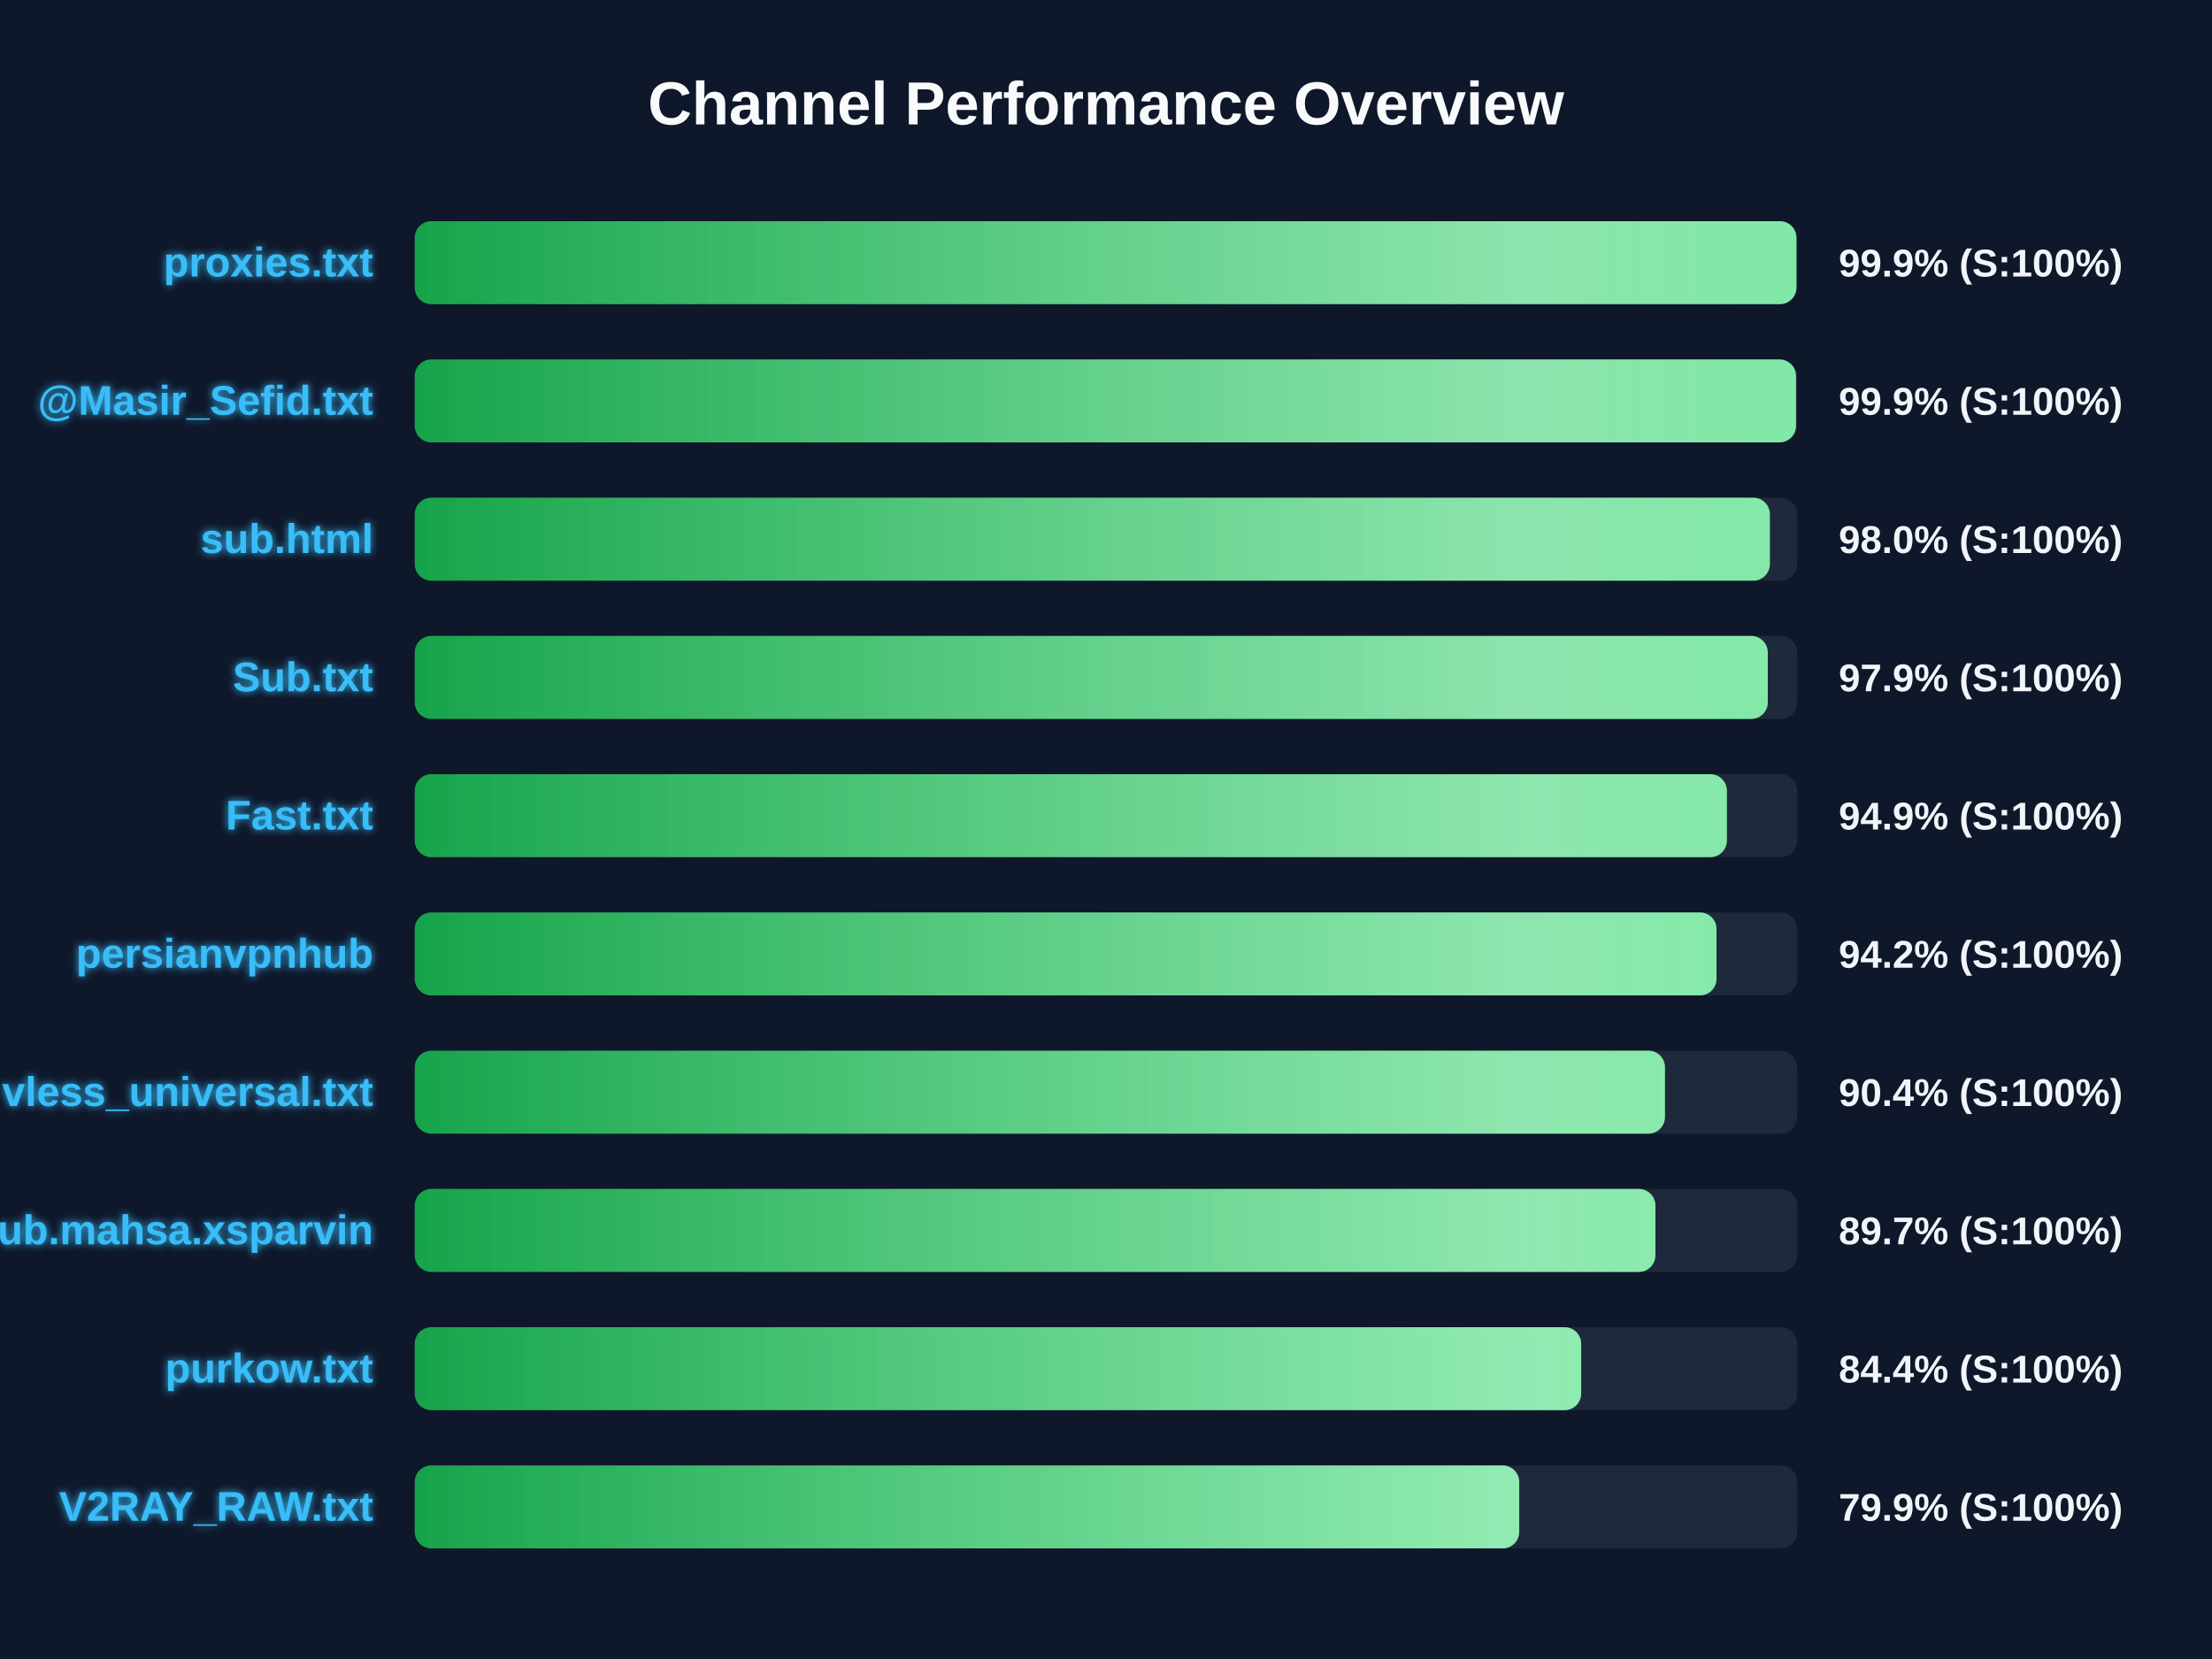
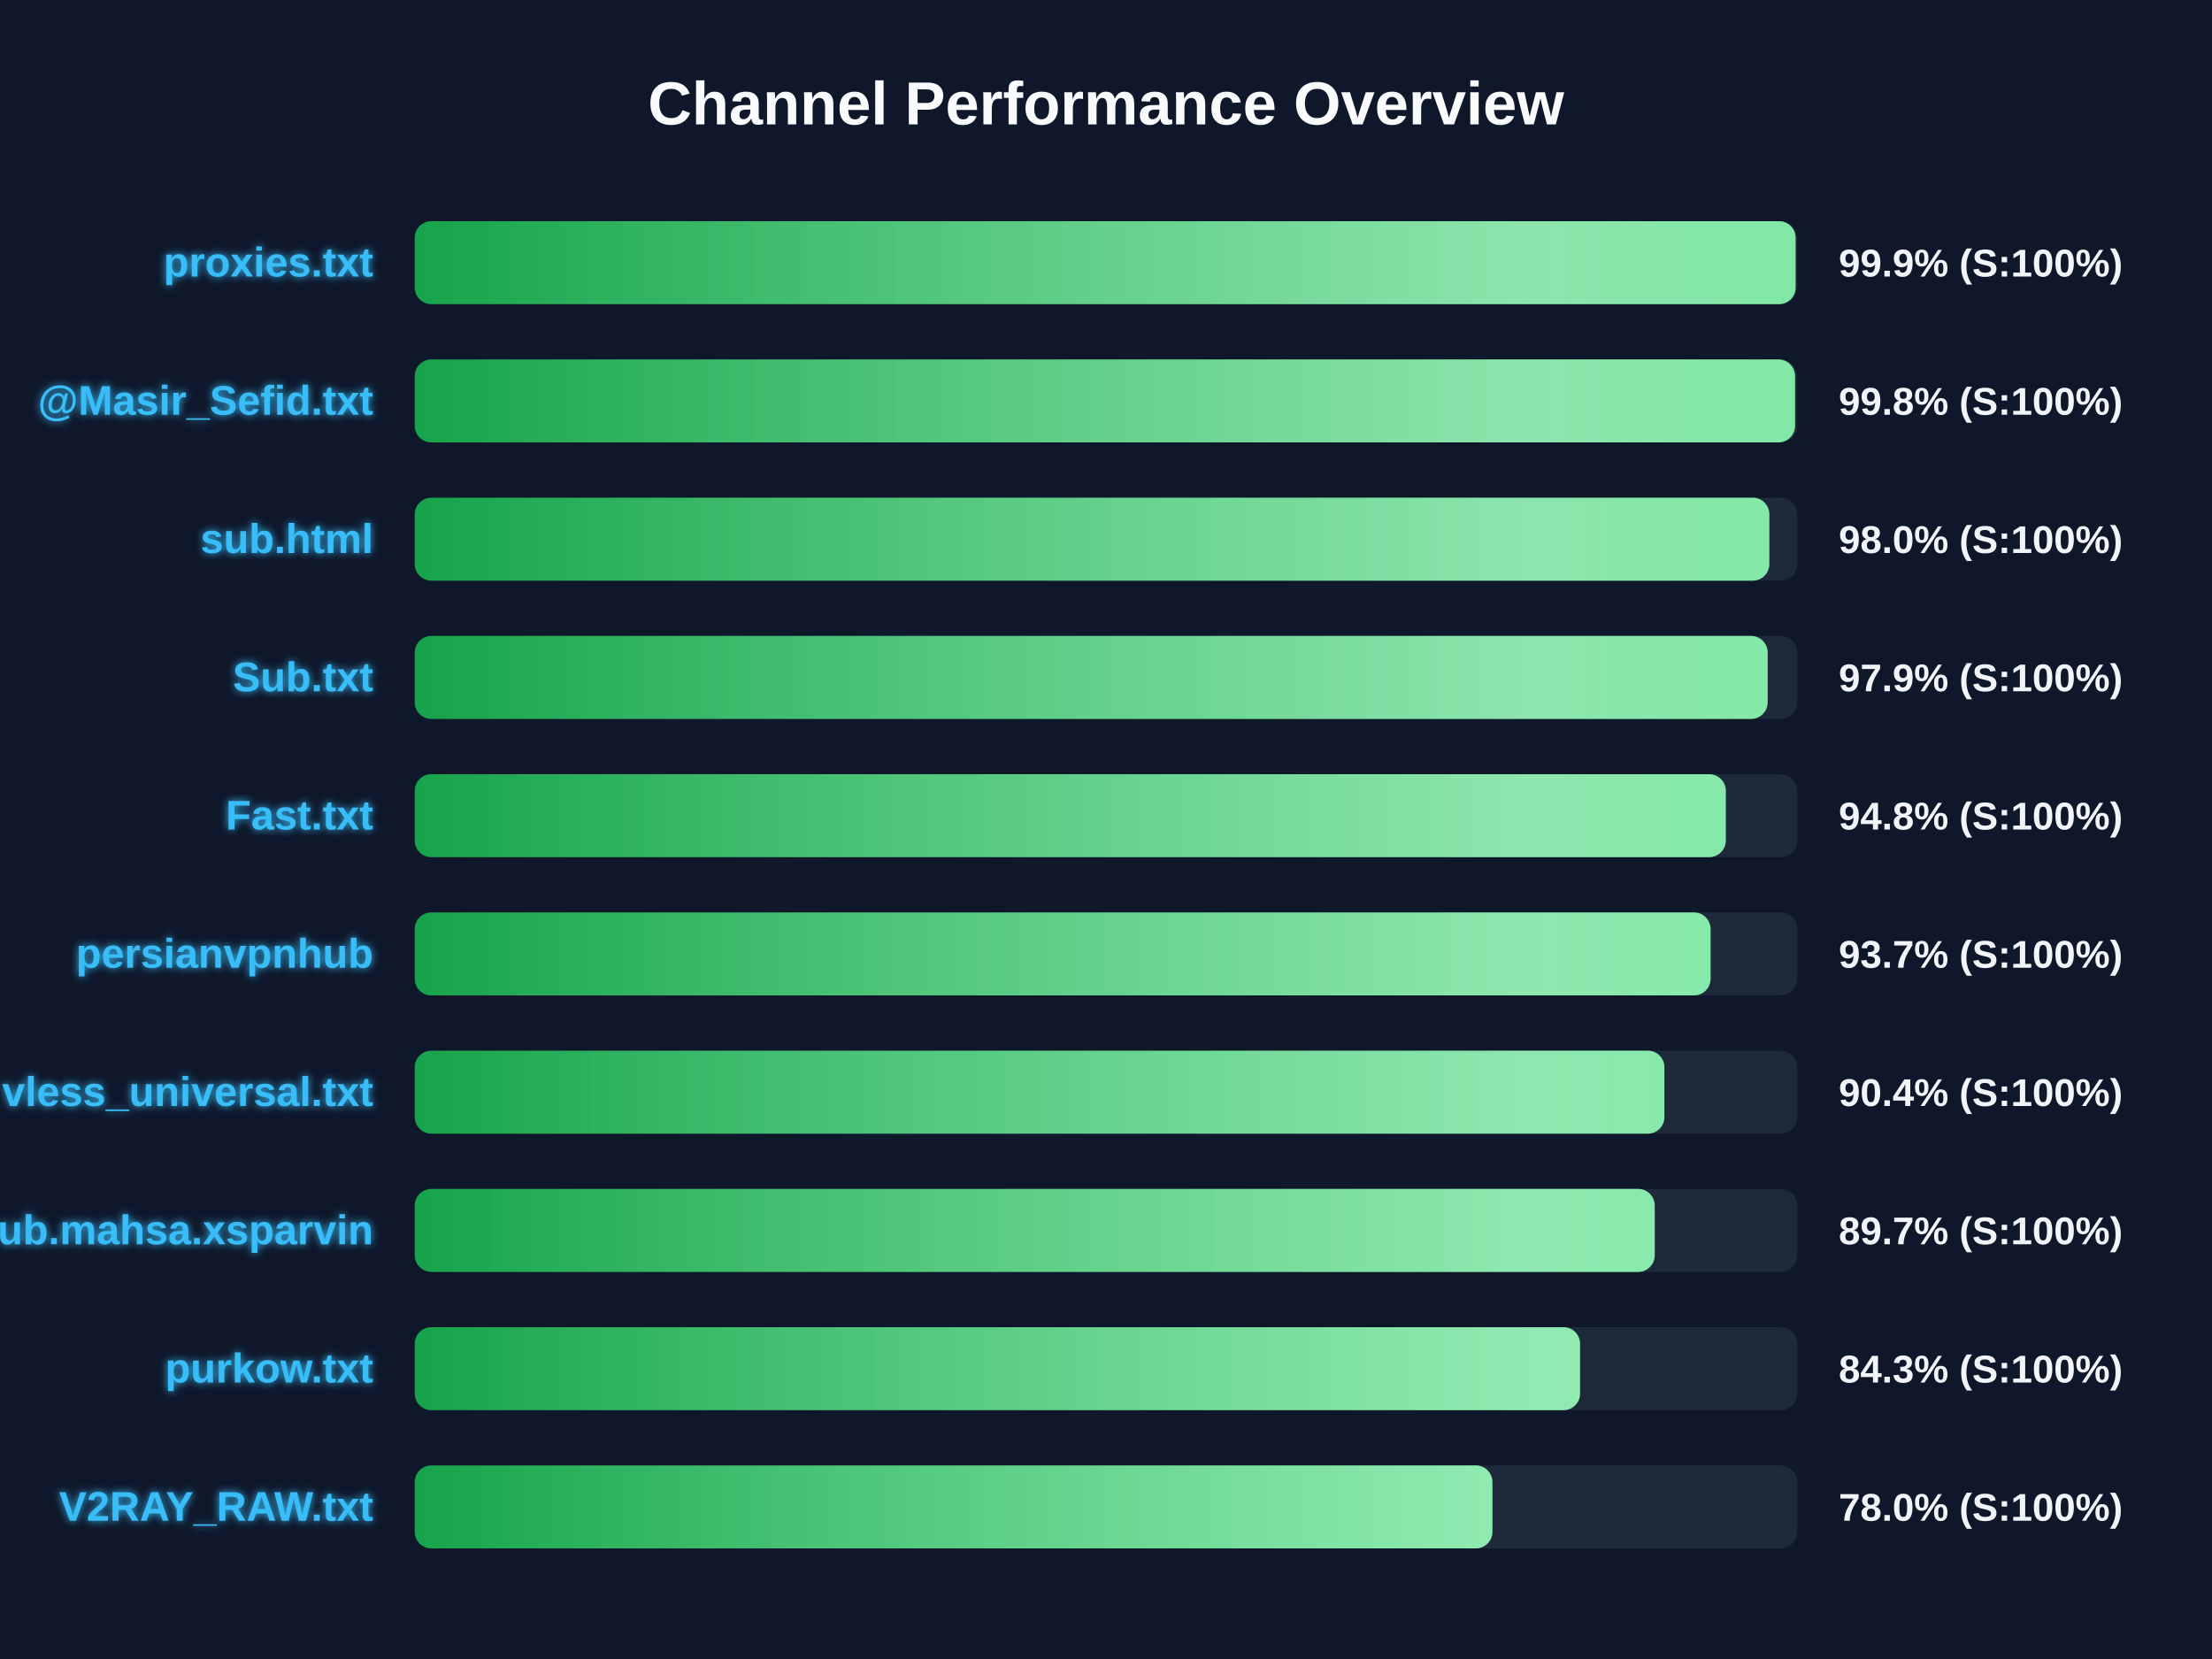
<svg xmlns="http://www.w3.org/2000/svg" width="800" height="600" version="1.1">
  <defs>
    <linearGradient id="grad-green" x1="0%" y1="0%" x2="100%" y2="0%">
      <stop offset="0%" stop-color="#16a34a" />
      <stop offset="100%" stop-color="#4ade80" />
    </linearGradient>
    <linearGradient id="grad-yellow" x1="0%" y1="0%" x2="100%" y2="0%">
      <stop offset="0%" stop-color="#ca8a04" />
      <stop offset="100%" stop-color="#fde047" />
    </linearGradient>
    <linearGradient id="grad-red" x1="0%" y1="0%" x2="100%" y2="0%">
      <stop offset="0%" stop-color="#dc2626" />
      <stop offset="100%" stop-color="#f87171" />
    </linearGradient>
    <linearGradient id="shimmer" x1="0%" y1="0%" x2="100%" y2="0%">
      <stop offset="0%" stop-color="rgba(255,255,255,0)" />
      <stop offset="50%" stop-color="rgba(255,255,255,0.4)" />
      <stop offset="100%" stop-color="rgba(255,255,255,0)" />
    </linearGradient>
    <filter id="glow" x="-20%" y="-20%" width="140%" height="140%">
      <feGaussianBlur stdDeviation="1.5" result="blur" />
      <feComposite in="SourceGraphic" in2="blur" operator="over" />
    </filter>
  </defs>
  <style>
        .bg-rect { fill: #0f172a; }
        .title { font: bold 22px 'Segoe UI', Arial, sans-serif; fill: #f8fafc; }
        .row { font: bold 15px 'Segoe UI', Arial, sans-serif; fill: #38bdf8; filter: url(#glow); }
        .score { font: bold 14px 'Segoe UI', Arial, sans-serif; fill: #f1f5f9; }
        @keyframes shimmer-anim {
            0% { transform: translateX(-100%); }
            100% { transform: translateX(200%); }
        }
        .shimmer-rect {
            animation: shimmer-anim 2.5s infinite linear;
        }
    </style>
  <rect width="100%" height="100%" class="bg-rect" />
  <text x="400" y="45" text-anchor="middle" class="title">Channel Performance Overview</text>
  <rect x="150" y="80" width="500" height="30" fill="#1e293b" rx="6" />
  <clipPath id="clip-0">
-     <rect x="150" y="80" width="499.7" height="30" rx="6" />
+     <rect x="150" y="80" width="499.4" height="30" rx="6" />
  </clipPath>
-   <rect x="150" y="80" width="499.7" height="30" fill="url(#grad-green)" rx="6" />
+   <rect x="150" y="80" width="499.4" height="30" fill="url(#grad-green)" rx="6" />
  <g clip-path="url(#clip-0)">
    <rect x="150" y="80" width="100%" height="30" fill="url(#shimmer)" class="shimmer-rect" />
  </g>
  <text x="135" y="100" text-anchor="end" class="row">proxies.txt</text>
  <text x="665" y="100" text-anchor="start" class="score">99.9% (S:100%)</text>
  <rect x="150" y="130" width="500" height="30" fill="#1e293b" rx="6" />
  <clipPath id="clip-1">
-     <rect x="150" y="130" width="499.55" height="30" rx="6" />
+     <rect x="150" y="130" width="499.2" height="30" rx="6" />
  </clipPath>
-   <rect x="150" y="130" width="499.55" height="30" fill="url(#grad-green)" rx="6" />
+   <rect x="150" y="130" width="499.2" height="30" fill="url(#grad-green)" rx="6" />
  <g clip-path="url(#clip-1)">
    <rect x="150" y="130" width="100%" height="30" fill="url(#shimmer)" class="shimmer-rect" />
  </g>
  <text x="135" y="150" text-anchor="end" class="row">@Masir_Sefid.txt</text>
-   <text x="665" y="150" text-anchor="start" class="score">99.9% (S:100%)</text>
+   <text x="665" y="150" text-anchor="start" class="score">99.8% (S:100%)</text>
  <rect x="150" y="180" width="500" height="30" fill="#1e293b" rx="6" />
  <clipPath id="clip-2">
-     <rect x="150" y="180" width="490.1" height="30" rx="6" />
+     <rect x="150" y="180" width="489.9" height="30" rx="6" />
  </clipPath>
-   <rect x="150" y="180" width="490.1" height="30" fill="url(#grad-green)" rx="6" />
+   <rect x="150" y="180" width="489.9" height="30" fill="url(#grad-green)" rx="6" />
  <g clip-path="url(#clip-2)">
    <rect x="150" y="180" width="100%" height="30" fill="url(#shimmer)" class="shimmer-rect" />
  </g>
  <text x="135" y="200" text-anchor="end" class="row">sub.html</text>
  <text x="665" y="200" text-anchor="start" class="score">98.0% (S:100%)</text>
  <rect x="150" y="230" width="500" height="30" fill="#1e293b" rx="6" />
  <clipPath id="clip-3">
-     <rect x="150" y="230" width="489.35" height="30" rx="6" />
+     <rect x="150" y="230" width="489.3" height="30" rx="6" />
  </clipPath>
-   <rect x="150" y="230" width="489.35" height="30" fill="url(#grad-green)" rx="6" />
+   <rect x="150" y="230" width="489.3" height="30" fill="url(#grad-green)" rx="6" />
  <g clip-path="url(#clip-3)">
    <rect x="150" y="230" width="100%" height="30" fill="url(#shimmer)" class="shimmer-rect" />
  </g>
  <text x="135" y="250" text-anchor="end" class="row">Sub.txt</text>
  <text x="665" y="250" text-anchor="start" class="score">97.9% (S:100%)</text>
  <rect x="150" y="280" width="500" height="30" fill="#1e293b" rx="6" />
  <clipPath id="clip-4">
-     <rect x="150" y="280" width="474.55" height="30" rx="6" />
+     <rect x="150" y="280" width="474.15" height="30" rx="6" />
  </clipPath>
-   <rect x="150" y="280" width="474.55" height="30" fill="url(#grad-green)" rx="6" />
+   <rect x="150" y="280" width="474.15" height="30" fill="url(#grad-green)" rx="6" />
  <g clip-path="url(#clip-4)">
    <rect x="150" y="280" width="100%" height="30" fill="url(#shimmer)" class="shimmer-rect" />
  </g>
  <text x="135" y="300" text-anchor="end" class="row">Fast.txt</text>
-   <text x="665" y="300" text-anchor="start" class="score">94.9% (S:100%)</text>
+   <text x="665" y="300" text-anchor="start" class="score">94.8% (S:100%)</text>
  <rect x="150" y="330" width="500" height="30" fill="#1e293b" rx="6" />
  <clipPath id="clip-5">
-     <rect x="150" y="330" width="470.8" height="30" rx="6" />
+     <rect x="150" y="330" width="468.65" height="30" rx="6" />
  </clipPath>
-   <rect x="150" y="330" width="470.8" height="30" fill="url(#grad-green)" rx="6" />
+   <rect x="150" y="330" width="468.65" height="30" fill="url(#grad-green)" rx="6" />
  <g clip-path="url(#clip-5)">
    <rect x="150" y="330" width="100%" height="30" fill="url(#shimmer)" class="shimmer-rect" />
  </g>
  <text x="135" y="350" text-anchor="end" class="row">persianvpnhub</text>
-   <text x="665" y="350" text-anchor="start" class="score">94.2% (S:100%)</text>
+   <text x="665" y="350" text-anchor="start" class="score">93.7% (S:100%)</text>
  <rect x="150" y="380" width="500" height="30" fill="#1e293b" rx="6" />
  <clipPath id="clip-6">
-     <rect x="150" y="380" width="452.15" height="30" rx="6" />
+     <rect x="150" y="380" width="451.95" height="30" rx="6" />
  </clipPath>
-   <rect x="150" y="380" width="452.15" height="30" fill="url(#grad-green)" rx="6" />
+   <rect x="150" y="380" width="451.95" height="30" fill="url(#grad-green)" rx="6" />
  <g clip-path="url(#clip-6)">
    <rect x="150" y="380" width="100%" height="30" fill="url(#shimmer)" class="shimmer-rect" />
  </g>
  <text x="135" y="400" text-anchor="end" class="row">vless_universal.txt</text>
  <text x="665" y="400" text-anchor="start" class="score">90.4% (S:100%)</text>
  <rect x="150" y="430" width="500" height="30" fill="#1e293b" rx="6" />
  <clipPath id="clip-7">
-     <rect x="150" y="430" width="448.7" height="30" rx="6" />
+     <rect x="150" y="430" width="448.45" height="30" rx="6" />
  </clipPath>
-   <rect x="150" y="430" width="448.7" height="30" fill="url(#grad-green)" rx="6" />
+   <rect x="150" y="430" width="448.45" height="30" fill="url(#grad-green)" rx="6" />
  <g clip-path="url(#clip-7)">
    <rect x="150" y="430" width="100%" height="30" fill="url(#shimmer)" class="shimmer-rect" />
  </g>
  <text x="135" y="450" text-anchor="end" class="row">Sub.mahsa.xsparvin</text>
  <text x="665" y="450" text-anchor="start" class="score">89.7% (S:100%)</text>
  <rect x="150" y="480" width="500" height="30" fill="#1e293b" rx="6" />
  <clipPath id="clip-8">
-     <rect x="150" y="480" width="421.85" height="30" rx="6" />
+     <rect x="150" y="480" width="421.45" height="30" rx="6" />
  </clipPath>
-   <rect x="150" y="480" width="421.85" height="30" fill="url(#grad-green)" rx="6" />
+   <rect x="150" y="480" width="421.45" height="30" fill="url(#grad-green)" rx="6" />
  <g clip-path="url(#clip-8)">
    <rect x="150" y="480" width="100%" height="30" fill="url(#shimmer)" class="shimmer-rect" />
  </g>
  <text x="135" y="500" text-anchor="end" class="row">purkow.txt</text>
-   <text x="665" y="500" text-anchor="start" class="score">84.4% (S:100%)</text>
+   <text x="665" y="500" text-anchor="start" class="score">84.3% (S:100%)</text>
  <rect x="150" y="530" width="500" height="30" fill="#1e293b" rx="6" />
  <clipPath id="clip-9">
-     <rect x="150" y="530" width="399.45" height="30" rx="6" />
+     <rect x="150" y="530" width="389.75" height="30" rx="6" />
  </clipPath>
-   <rect x="150" y="530" width="399.45" height="30" fill="url(#grad-green)" rx="6" />
+   <rect x="150" y="530" width="389.75" height="30" fill="url(#grad-green)" rx="6" />
  <g clip-path="url(#clip-9)">
    <rect x="150" y="530" width="100%" height="30" fill="url(#shimmer)" class="shimmer-rect" />
  </g>
  <text x="135" y="550" text-anchor="end" class="row">V2RAY_RAW.txt</text>
-   <text x="665" y="550" text-anchor="start" class="score">79.9% (S:100%)</text>
+   <text x="665" y="550" text-anchor="start" class="score">78.0% (S:100%)</text>
</svg>
